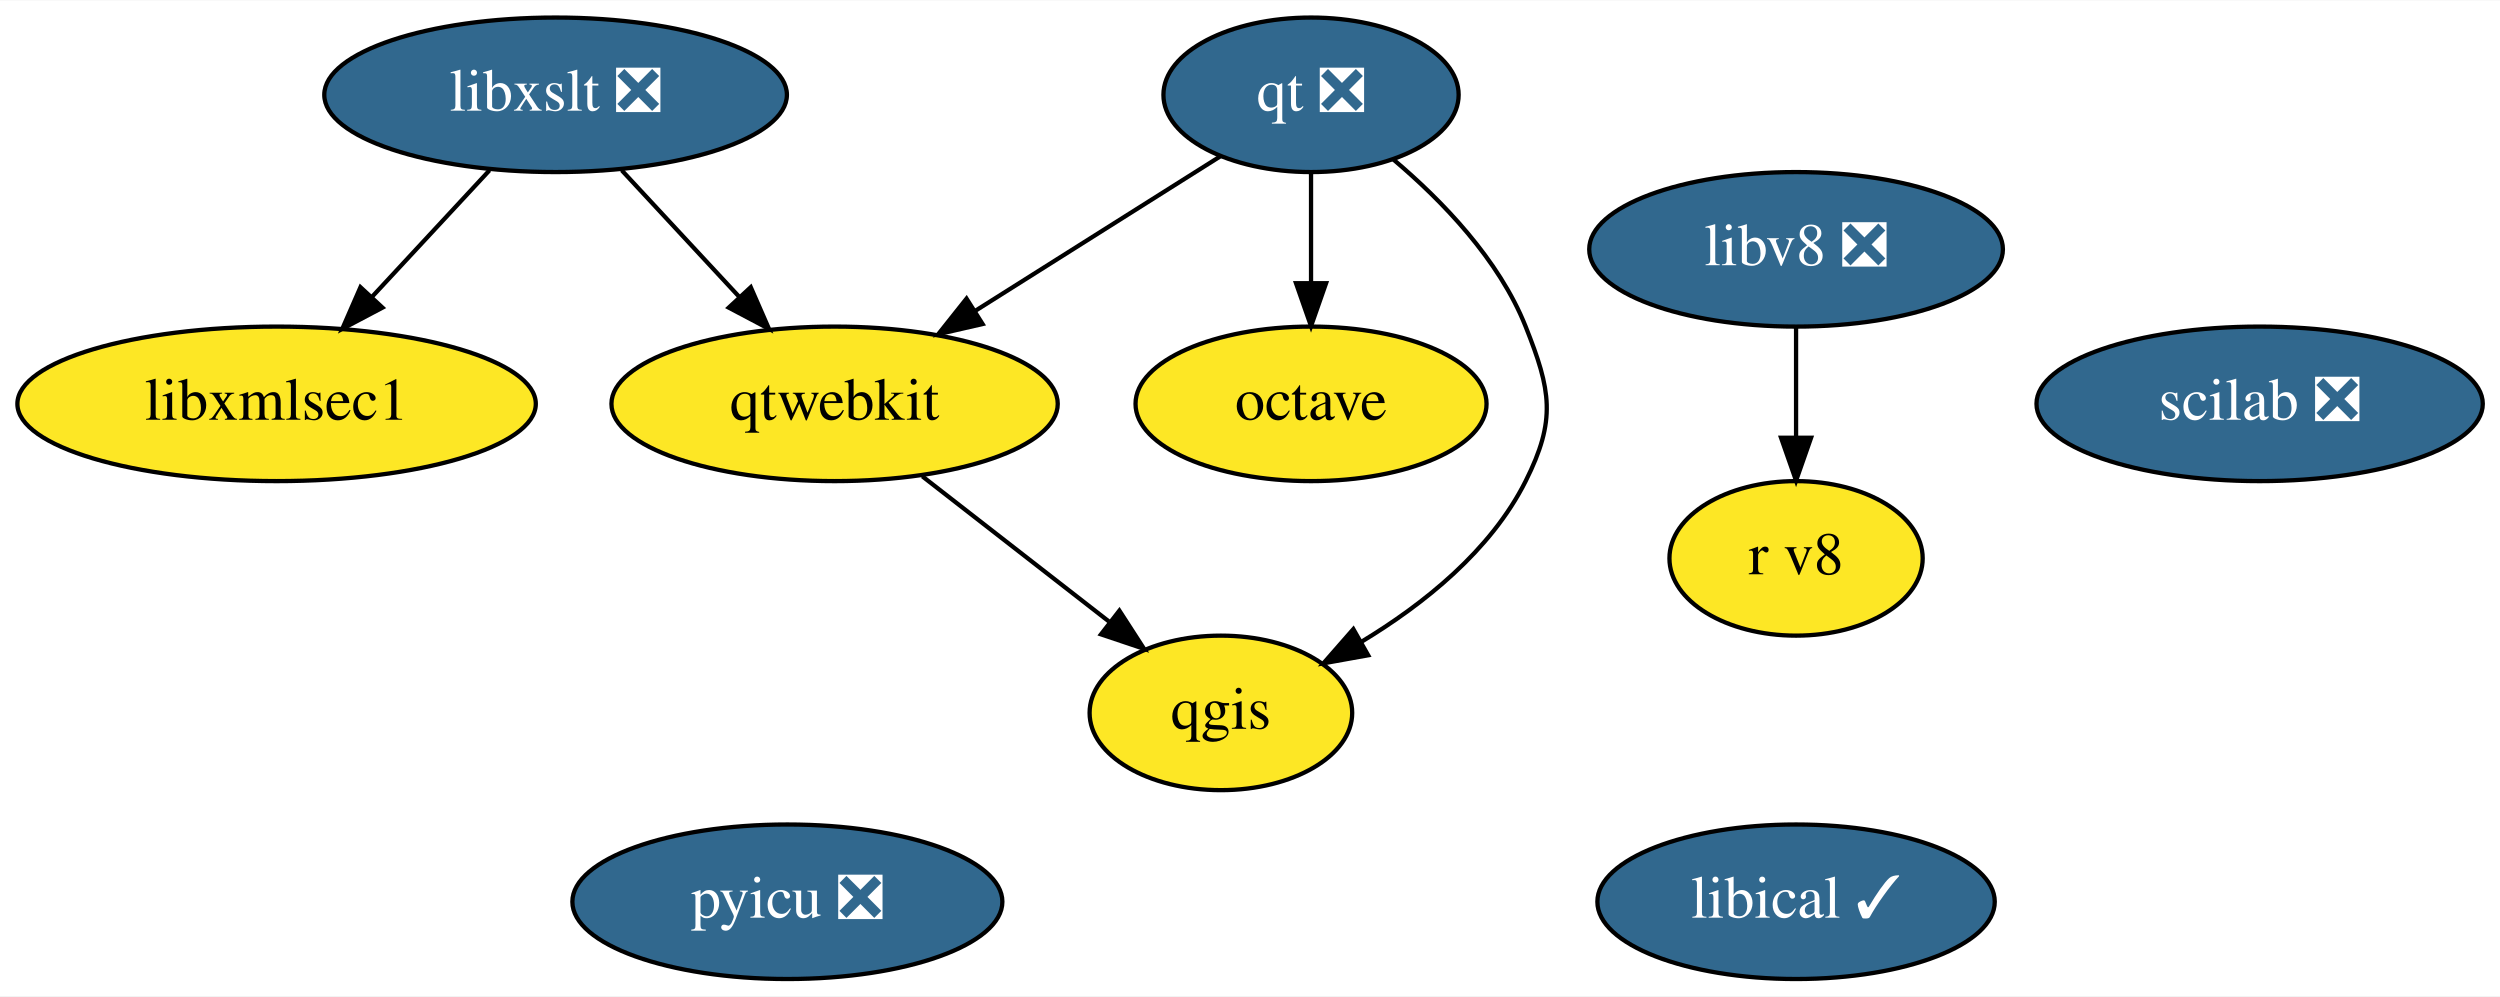
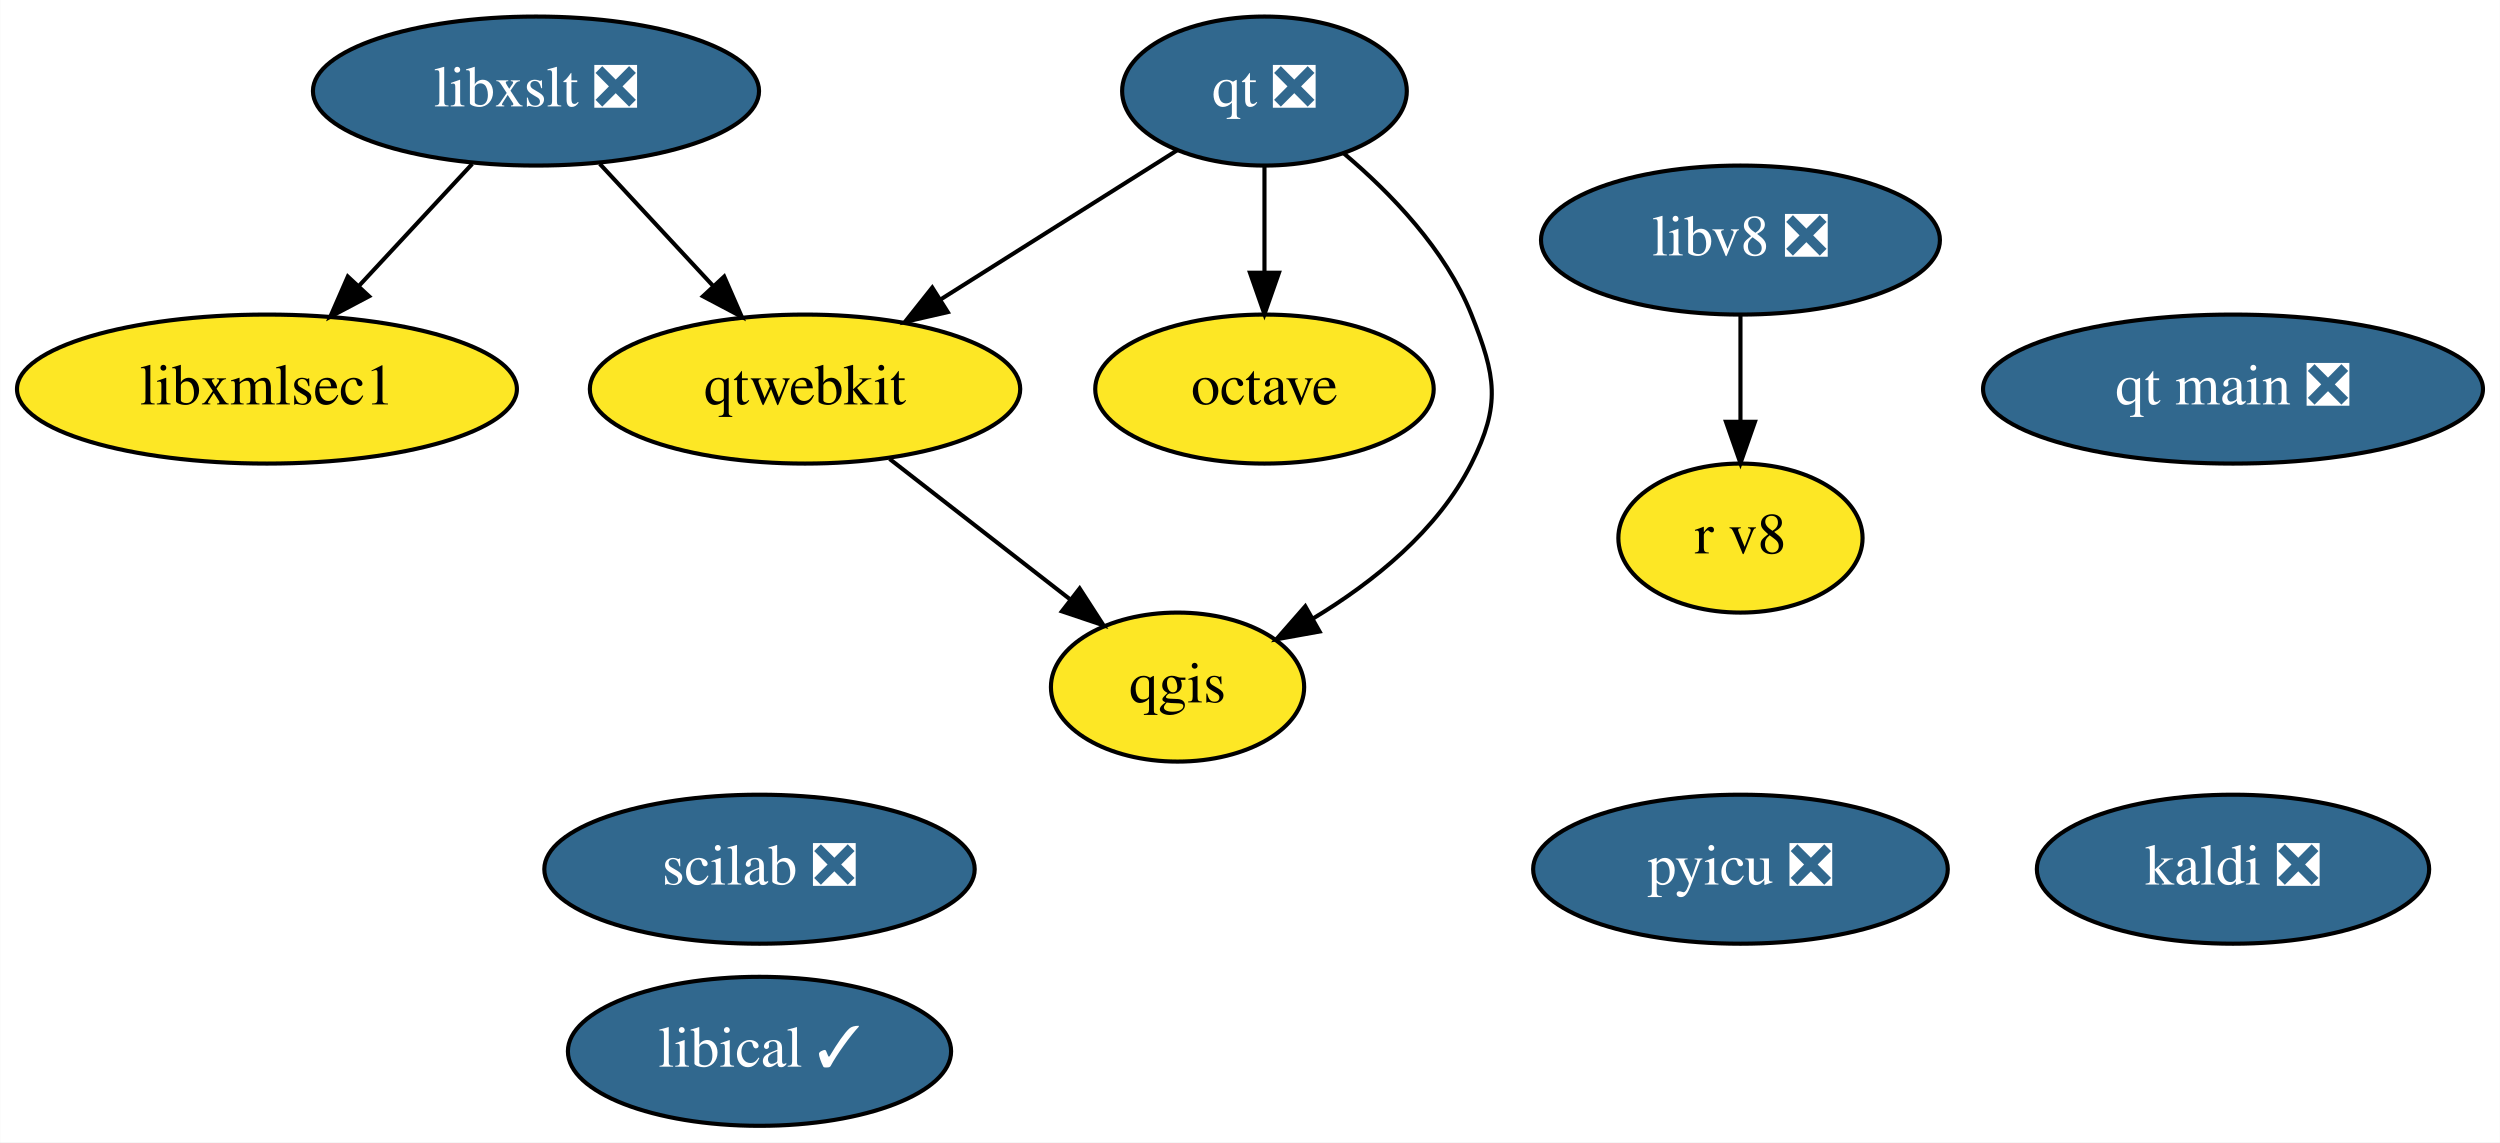
- <svg xmlns="http://www.w3.org/2000/svg" xmlns:xlink="http://www.w3.org/1999/xlink" width="582pt" height="232pt" viewBox="0.00 0.00 582.44 232.00">
-   <g id="graph0" class="graph" transform="scale(1 1) rotate(0) translate(4 228)">
-     <polygon fill="white" stroke="transparent" points="-4,4 -4,-228 578.44,-228 578.44,4 -4,4" />
+ <svg xmlns="http://www.w3.org/2000/svg" xmlns:xlink="http://www.w3.org/1999/xlink" width="604pt" height="276pt" viewBox="0.00 0.00 603.89 276.00">
+   <g id="graph0" class="graph" transform="scale(1 1) rotate(0) translate(4 272)">
+     <polygon fill="white" stroke="transparent" points="-4,4 -4,-272 599.89,-272 599.89,4 -4,4" />
    <g id="node1" class="node">
      <g id="a_node1">
+         <a xlink:href="https://github.com/conda-forge/kaldi-feedstock/pull/17" xlink:title="kaldi ❎">
+           <ellipse fill="#31688e" stroke="black" cx="535.44" cy="-62" rx="47.39" ry="18" />
+           <text text-anchor="middle" x="535.44" y="-58.3" font-family="Times,serif" font-size="14.00" fill="white">kaldi ❎</text>
+         </a>
+       </g>
+     </g>
+     <g id="node2" class="node">
+       <g id="a_node2">
        <a xlink:href="https://github.com/conda-forge/libxslt-feedstock/pull/23" xlink:title="libxslt ❎">
-           <ellipse fill="#31688e" stroke="black" cx="125.44" cy="-206" rx="53.89" ry="18" />
-           <text text-anchor="middle" x="125.44" y="-202.3" font-family="Times,serif" font-size="14.00" fill="white">libxslt ❎</text>
+           <ellipse fill="#31688e" stroke="black" cx="125.44" cy="-250" rx="53.89" ry="18" />
+           <text text-anchor="middle" x="125.44" y="-246.3" font-family="Times,serif" font-size="14.00" fill="white">libxslt ❎</text>
+         </a>
+       </g>
+     </g>
+     <g id="node6" class="node">
+       <g id="a_node6">
+         <a xlink:href="https://github.com/conda-forge/qtwebkit-feedstock" xlink:title="qtwebkit">
+           <ellipse fill="#fde725" stroke="black" cx="190.44" cy="-178" rx="51.99" ry="18" />
+           <text text-anchor="middle" x="190.44" y="-174.3" font-family="Times,serif" font-size="14.00">qtwebkit</text>
+         </a>
+       </g>
+     </g>
+     <g id="edge2" class="edge">
+       <path fill="none" stroke="black" d="M140.85,-232.41C149.02,-223.61 159.22,-212.63 168.23,-202.92" />
+       <polygon fill="black" stroke="black" points="170.91,-205.18 175.15,-195.47 165.78,-200.42 170.91,-205.18" />
+     </g>
+     <g id="node12" class="node">
+       <g id="a_node12">
+         <a xlink:href="https://github.com/conda-forge/libxmlsec1-feedstock" xlink:title="libxmlsec1">
+           <ellipse fill="#fde725" stroke="black" cx="60.44" cy="-178" rx="60.39" ry="18" />
+           <text text-anchor="middle" x="60.44" y="-174.3" font-family="Times,serif" font-size="14.00">libxmlsec1</text>
+         </a>
+       </g>
+     </g>
+     <g id="edge1" class="edge">
+       <path fill="none" stroke="black" d="M110.04,-232.41C101.86,-223.61 91.67,-212.63 82.66,-202.92" />
+       <polygon fill="black" stroke="black" points="85.11,-200.42 75.74,-195.47 79.98,-205.18 85.11,-200.42" />
+     </g>
+     <g id="node3" class="node">
+       <g id="a_node3">
+         <a xlink:href="https://github.com/conda-forge/octave-feedstock" xlink:title="octave">
+           <ellipse fill="#fde725" stroke="black" cx="301.44" cy="-178" rx="40.89" ry="18" />
+           <text text-anchor="middle" x="301.44" y="-174.3" font-family="Times,serif" font-size="14.00">octave</text>
+         </a>
+       </g>
+     </g>
+     <g id="node4" class="node">
+       <g id="a_node4">
+         <a xlink:href="https://github.com/conda-forge/qgis-feedstock" xlink:title="qgis">
+           <ellipse fill="#fde725" stroke="black" cx="280.44" cy="-106" rx="30.59" ry="18" />
+           <text text-anchor="middle" x="280.44" y="-102.3" font-family="Times,serif" font-size="14.00">qgis</text>
        </a>
      </g>
    </g>
    <g id="node5" class="node">
      <g id="a_node5">
-         <a xlink:href="https://github.com/conda-forge/qtwebkit-feedstock" xlink:title="qtwebkit">
-           <ellipse fill="#fde725" stroke="black" cx="190.44" cy="-134" rx="51.99" ry="18" />
-           <text text-anchor="middle" x="190.44" y="-130.3" font-family="Times,serif" font-size="14.00">qtwebkit</text>
-         </a>
-       </g>
-     </g>
-     <g id="edge2" class="edge">
-       <path fill="none" stroke="black" d="M140.85,-188.41C149.02,-179.61 159.22,-168.63 168.23,-158.92" />
-       <polygon fill="black" stroke="black" points="170.91,-161.18 175.15,-151.47 165.78,-156.42 170.91,-161.18" />
-     </g>
-     <g id="node11" class="node">
-       <g id="a_node11">
-         <a xlink:href="https://github.com/conda-forge/libxmlsec1-feedstock" xlink:title="libxmlsec1">
-           <ellipse fill="#fde725" stroke="black" cx="60.44" cy="-134" rx="60.39" ry="18" />
-           <text text-anchor="middle" x="60.44" y="-130.3" font-family="Times,serif" font-size="14.00">libxmlsec1</text>
-         </a>
-       </g>
-     </g>
-     <g id="edge1" class="edge">
-       <path fill="none" stroke="black" d="M110.04,-188.41C101.86,-179.61 91.67,-168.63 82.66,-158.92" />
-       <polygon fill="black" stroke="black" points="85.11,-156.42 75.74,-151.47 79.98,-161.18 85.11,-156.42" />
-     </g>
-     <g id="node2" class="node">
-       <g id="a_node2">
-         <a xlink:href="https://github.com/conda-forge/octave-feedstock" xlink:title="octave">
-           <ellipse fill="#fde725" stroke="black" cx="301.44" cy="-134" rx="40.89" ry="18" />
-           <text text-anchor="middle" x="301.44" y="-130.3" font-family="Times,serif" font-size="14.00">octave</text>
-         </a>
-       </g>
-     </g>
-     <g id="node3" class="node">
-       <g id="a_node3">
-         <a xlink:href="https://github.com/conda-forge/qgis-feedstock" xlink:title="qgis">
-           <ellipse fill="#fde725" stroke="black" cx="280.44" cy="-62" rx="30.59" ry="18" />
-           <text text-anchor="middle" x="280.44" y="-58.3" font-family="Times,serif" font-size="14.00">qgis</text>
-         </a>
-       </g>
-     </g>
-     <g id="node4" class="node">
-       <g id="a_node4">
        <a xlink:href="https://github.com/conda-forge/qt-feedstock/pull/207" xlink:title="qt ❎">
-           <ellipse fill="#31688e" stroke="black" cx="301.44" cy="-206" rx="34.39" ry="18" />
-           <text text-anchor="middle" x="301.44" y="-202.3" font-family="Times,serif" font-size="14.00" fill="white">qt ❎</text>
+           <ellipse fill="#31688e" stroke="black" cx="301.44" cy="-250" rx="34.39" ry="18" />
+           <text text-anchor="middle" x="301.44" y="-246.3" font-family="Times,serif" font-size="14.00" fill="white">qt ❎</text>
        </a>
      </g>
    </g>
    <g id="edge3" class="edge">
-       <path fill="none" stroke="black" d="M301.44,-187.7C301.44,-179.98 301.44,-170.71 301.44,-162.11" />
-       <polygon fill="black" stroke="black" points="304.94,-162.1 301.44,-152.1 297.94,-162.1 304.94,-162.1" />
+       <path fill="none" stroke="black" d="M301.44,-231.7C301.44,-223.98 301.44,-214.71 301.44,-206.11" />
+       <polygon fill="black" stroke="black" points="304.94,-206.1 301.44,-196.1 297.94,-206.1 304.94,-206.1" />
    </g>
    <g id="edge4" class="edge">
-       <path fill="none" stroke="black" d="M320.68,-190.88C331.98,-181.33 345.23,-167.64 351.44,-152 357.35,-137.13 358.62,-130.3 351.44,-116 343.34,-99.83 327.7,-87.33 313.15,-78.55" />
-       <polygon fill="black" stroke="black" points="314.75,-75.43 304.32,-73.55 311.3,-81.52 314.75,-75.43" />
+       <path fill="none" stroke="black" d="M320.68,-234.88C331.98,-225.33 345.23,-211.64 351.44,-196 357.35,-181.13 358.62,-174.3 351.44,-160 343.34,-143.83 327.7,-131.33 313.15,-122.55" />
+       <polygon fill="black" stroke="black" points="314.75,-119.43 304.32,-117.55 311.3,-125.52 314.75,-119.43" />
    </g>
    <g id="edge5" class="edge">
-       <path fill="none" stroke="black" d="M280.31,-191.67C264.2,-181.51 241.72,-167.34 223.28,-155.71" />
-       <polygon fill="black" stroke="black" points="224.92,-152.6 214.59,-150.23 221.18,-158.52 224.92,-152.6" />
+       <path fill="none" stroke="black" d="M280.31,-235.67C264.2,-225.51 241.72,-211.34 223.28,-199.71" />
+       <polygon fill="black" stroke="black" points="224.92,-196.6 214.59,-194.23 221.18,-202.52 224.92,-196.6" />
    </g>
    <g id="edge6" class="edge">
-       <path fill="none" stroke="black" d="M210.87,-117.12C223.75,-107.09 240.51,-94.06 254.36,-83.29" />
-       <polygon fill="black" stroke="black" points="256.79,-85.83 262.54,-76.93 252.5,-80.3 256.79,-85.83" />
-     </g>
-     <g id="node6" class="node">
-       <g id="a_node6">
-         <a xlink:href="https://github.com/conda-forge/pyicu-feedstock/pull/33" xlink:title="pyicu ❎">
-           <ellipse fill="#31688e" stroke="black" cx="179.44" cy="-18" rx="50.09" ry="18" />
-           <text text-anchor="middle" x="179.44" y="-14.3" font-family="Times,serif" font-size="14.00" fill="white">pyicu ❎</text>
-         </a>
-       </g>
+       <path fill="none" stroke="black" d="M210.87,-161.12C223.75,-151.09 240.51,-138.06 254.36,-127.29" />
+       <polygon fill="black" stroke="black" points="256.79,-129.83 262.54,-120.93 252.5,-124.3 256.79,-129.83" />
    </g>
    <g id="node7" class="node">
      <g id="a_node7">
-         <a xlink:href="https://github.com/conda-forge/scilab-feedstock/pull/26" xlink:title="scilab ❎">
-           <ellipse fill="#31688e" stroke="black" cx="522.44" cy="-134" rx="51.99" ry="18" />
-           <text text-anchor="middle" x="522.44" y="-130.3" font-family="Times,serif" font-size="14.00" fill="white">scilab ❎</text>
+         <a xlink:href="https://github.com/conda-forge/pyicu-feedstock/pull/33" xlink:title="pyicu ❎">
+           <ellipse fill="#31688e" stroke="black" cx="416.44" cy="-62" rx="50.09" ry="18" />
+           <text text-anchor="middle" x="416.44" y="-58.3" font-family="Times,serif" font-size="14.00" fill="white">pyicu ❎</text>
        </a>
      </g>
    </g>
    <g id="node8" class="node">
      <g id="a_node8">
-         <a xlink:href="https://github.com/conda-forge/libical-feedstock/pull/16" xlink:title="libical ✓">
-           <ellipse fill="#31688e" stroke="black" cx="414.44" cy="-18" rx="46.29" ry="18" />
-           <text text-anchor="middle" x="414.44" y="-14.3" font-family="Times,serif" font-size="14.00" fill="white">libical ✓</text>
+         <a xlink:href="https://github.com/conda-forge/scilab-feedstock/pull/26" xlink:title="scilab ❎">
+           <ellipse fill="#31688e" stroke="black" cx="179.44" cy="-62" rx="51.99" ry="18" />
+           <text text-anchor="middle" x="179.44" y="-58.3" font-family="Times,serif" font-size="14.00" fill="white">scilab ❎</text>
        </a>
      </g>
    </g>
    <g id="node9" class="node">
      <g id="a_node9">
-         <a xlink:href="https://github.com/conda-forge/libv8-feedstock/pull/71" xlink:title="libv8 ❎">
-           <ellipse fill="#31688e" stroke="black" cx="414.44" cy="-170" rx="48.19" ry="18" />
-           <text text-anchor="middle" x="414.44" y="-166.3" font-family="Times,serif" font-size="14.00" fill="white">libv8 ❎</text>
+         <a xlink:href="https://github.com/conda-forge/libical-feedstock/pull/16" xlink:title="libical ✓">
+           <ellipse fill="#31688e" stroke="black" cx="179.44" cy="-18" rx="46.29" ry="18" />
+           <text text-anchor="middle" x="179.44" y="-14.3" font-family="Times,serif" font-size="14.00" fill="white">libical ✓</text>
        </a>
      </g>
    </g>
    <g id="node10" class="node">
      <g id="a_node10">
+         <a xlink:href="https://github.com/conda-forge/libv8-feedstock/pull/71" xlink:title="libv8 ❎">
+           <ellipse fill="#31688e" stroke="black" cx="416.44" cy="-214" rx="48.19" ry="18" />
+           <text text-anchor="middle" x="416.44" y="-210.3" font-family="Times,serif" font-size="14.00" fill="white">libv8 ❎</text>
+         </a>
+       </g>
+     </g>
+     <g id="node11" class="node">
+       <g id="a_node11">
        <a xlink:href="https://github.com/conda-forge/r-v8-feedstock" xlink:title="r v8">
-           <ellipse fill="#fde725" stroke="black" cx="414.44" cy="-98" rx="29.5" ry="18" />
-           <text text-anchor="middle" x="414.44" y="-94.3" font-family="Times,serif" font-size="14.00">r v8</text>
+           <ellipse fill="#fde725" stroke="black" cx="416.44" cy="-142" rx="29.5" ry="18" />
+           <text text-anchor="middle" x="416.44" y="-138.3" font-family="Times,serif" font-size="14.00">r v8</text>
        </a>
      </g>
    </g>
    <g id="edge7" class="edge">
-       <path fill="none" stroke="black" d="M414.44,-151.7C414.44,-143.98 414.44,-134.71 414.44,-126.11" />
-       <polygon fill="black" stroke="black" points="417.94,-126.1 414.44,-116.1 410.94,-126.1 417.94,-126.1" />
+       <path fill="none" stroke="black" d="M416.44,-195.7C416.44,-187.98 416.44,-178.71 416.44,-170.11" />
+       <polygon fill="black" stroke="black" points="419.94,-170.1 416.44,-160.1 412.94,-170.1 419.94,-170.1" />
+     </g>
+     <g id="node13" class="node">
+       <g id="a_node13">
+         <a xlink:href="https://github.com/conda-forge/qt-main-feedstock/pull/2" xlink:title="qt main ❎">
+           <ellipse fill="#31688e" stroke="black" cx="535.44" cy="-178" rx="60.39" ry="18" />
+           <text text-anchor="middle" x="535.44" y="-174.3" font-family="Times,serif" font-size="14.00" fill="white">qt main ❎</text>
+         </a>
+       </g>
    </g>
  </g>
</svg>
